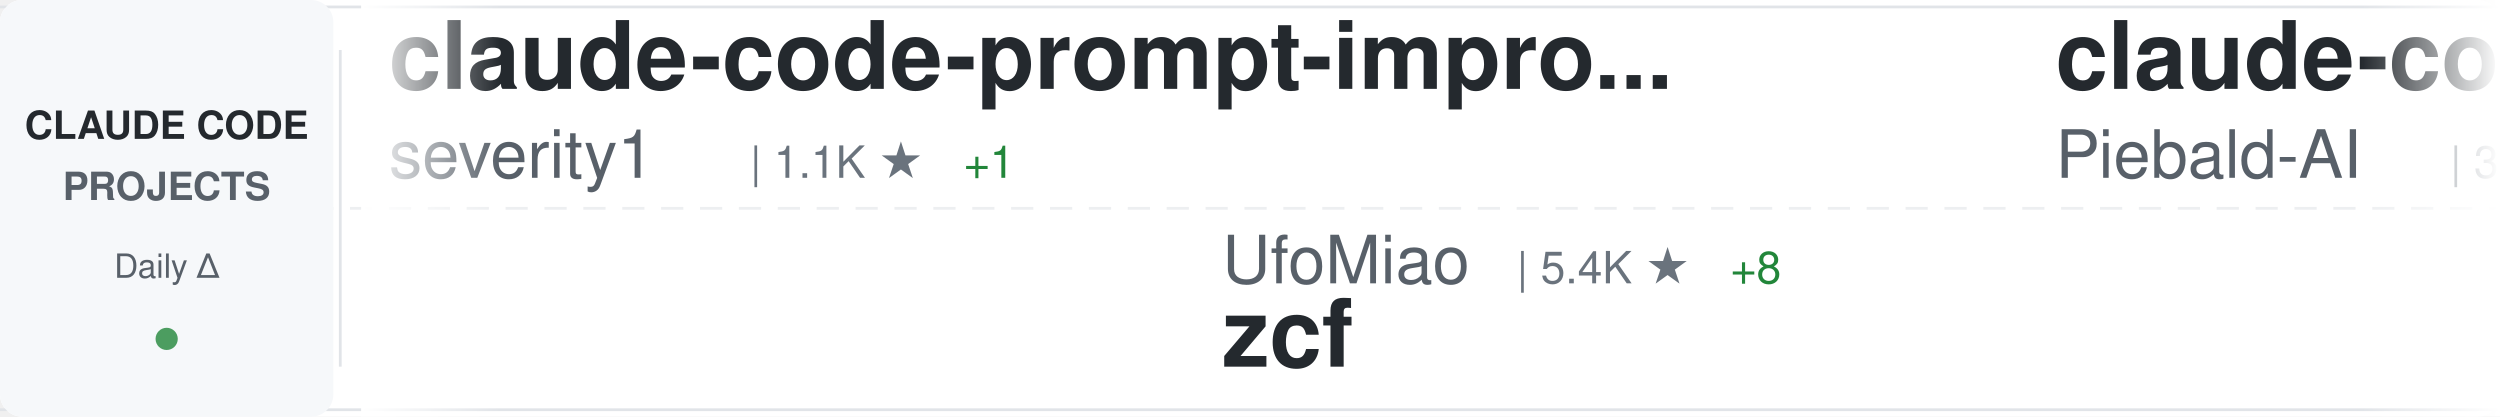
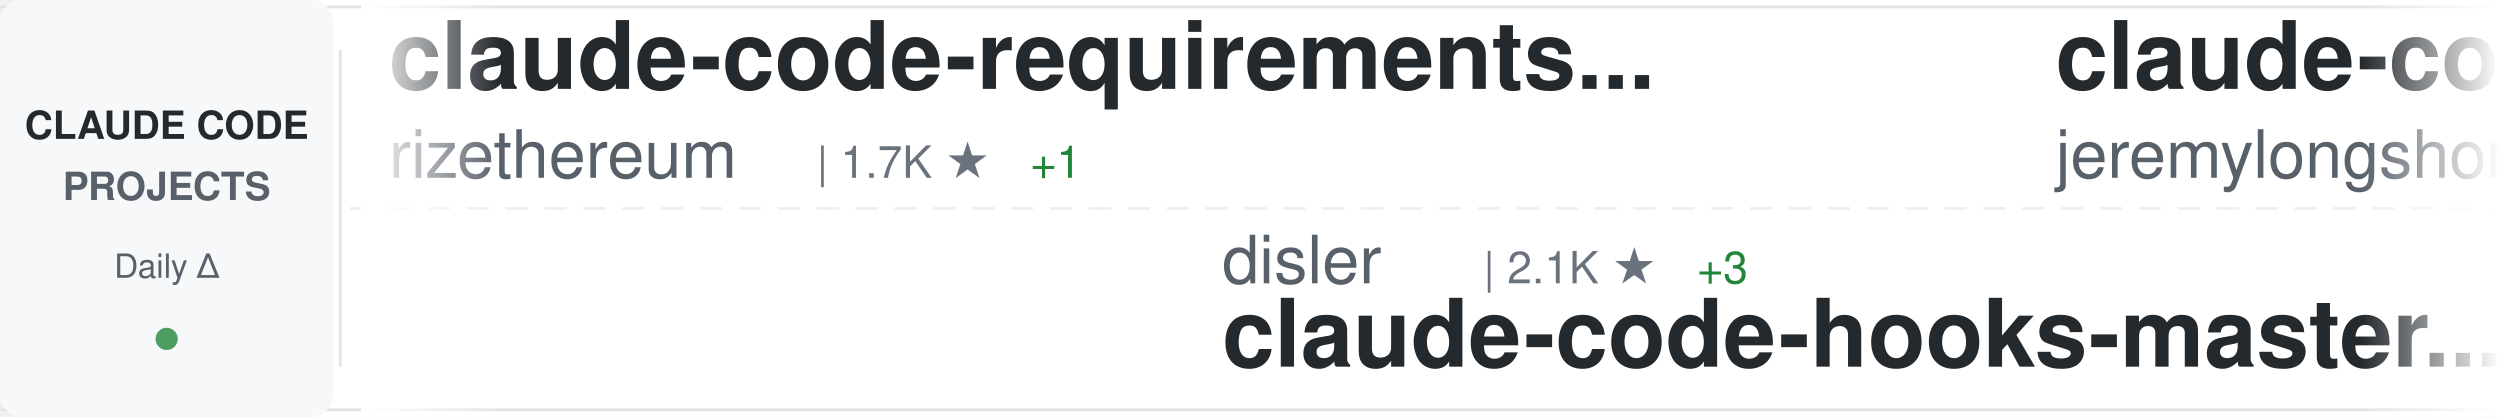
<svg xmlns="http://www.w3.org/2000/svg" width="900" height="150">
  <defs>
    <linearGradient id="awesomeLeftFade" x1="0%" y1="0%" x2="100%" y2="0%">
      <stop offset="0%" style="stop-color:#ffffff;stop-opacity:1" />
      <stop offset="100%" style="stop-color:#ffffff;stop-opacity:0" />
    </linearGradient>
    <linearGradient id="awesomeRightFade" x1="0%" y1="0%" x2="100%" y2="0%">
      <stop offset="0%" style="stop-color:#ffffff;stop-opacity:0" />
      <stop offset="100%" style="stop-color:#ffffff;stop-opacity:1" />
    </linearGradient>
  </defs>
  <rect width="900" height="150" fill="#ffffff" rx="8" />
  <rect x="0" y="2" width="900" height="1" fill="#e1e4e8" />
  <rect x="0" y="147" width="900" height="1" fill="#e1e4e8" />
  <line x1="0" y1="75" x2="900" y2="75" stroke="#e1e4e8" stroke-width="1" stroke-dasharray="8 6" opacity="0.6" />
  <rect x="0" y="0" width="120" height="150" fill="#f6f8fa" rx="8" />
  <text x="60" y="50" font-family="-apple-system, BlinkMacSystemFont, 'Segoe UI', Helvetica, Arial, sans-serif" font-size="14" font-weight="600" fill="#24292e" text-anchor="middle">CLAUDE CODE</text>
  <text x="60" y="72" font-family="-apple-system, BlinkMacSystemFont, 'Segoe UI', Helvetica, Arial, sans-serif" font-size="14" font-weight="600" fill="#586069" text-anchor="middle">PROJECTS</text>
  <text x="60" y="100" font-family="-apple-system, BlinkMacSystemFont, 'Segoe UI', Helvetica, Arial, sans-serif" font-size="12" font-weight="500" fill="#586069" text-anchor="middle">Daily Δ</text>
  <circle cx="60" cy="122" r="4" fill="#22863a" opacity="0.8" />
  <rect x="122" y="18" width="1" height="114" fill="#e1e4e8" />
  <clipPath id="awesomeTickerClip">
    <rect x="130" y="0" width="770" height="150" />
  </clipPath>
  <g clip-path="url(#awesomeTickerClip)">
    <g id="awesomeTickerItems">
      <animateTransform attributeName="transform" attributeType="XML" type="translate" from="0 0" to="-3000 0" dur="54s" repeatCount="indefinite" />
      <g transform="translate(0, 0)">
-         <text x="140" y="32" font-family="-apple-system, BlinkMacSystemFont, 'Segoe UI', Helvetica, Arial, sans-serif" font-size="34" font-weight="600" fill="#24292e">claude-code-prompt-impro...</text>
-         <text x="140" y="64" font-family="-apple-system, BlinkMacSystemFont, 'Segoe UI', Helvetica, Arial, sans-serif" font-size="24" font-weight="400" fill="#586069">severity1</text>
-         <text x="270" y="64" font-family="-apple-system, BlinkMacSystemFont, 'Segoe UI', Helvetica, Arial, sans-serif" font-size="16" font-weight="500" fill="#6a737d">| 1.1K ★</text>
-         <text x="347" y="64" font-family="-apple-system, BlinkMacSystemFont, 'Segoe UI', Helvetica, Arial, sans-serif" font-size="16" font-weight="500" fill="#22863a"> +1</text>
+         <text x="140" y="32" font-family="-apple-system, BlinkMacSystemFont, 'Segoe UI', Helvetica, Arial, sans-serif" font-size="34" font-weight="600" fill="#24292e">claude-code-requirements...</text>
+         <text x="140" y="64" font-family="-apple-system, BlinkMacSystemFont, 'Segoe UI', Helvetica, Arial, sans-serif" font-size="24" font-weight="400" fill="#586069">rizethereum</text>
+         <text x="294" y="64" font-family="-apple-system, BlinkMacSystemFont, 'Segoe UI', Helvetica, Arial, sans-serif" font-size="16" font-weight="500" fill="#6a737d">| 1.7K ★</text>
+         <text x="371" y="64" font-family="-apple-system, BlinkMacSystemFont, 'Segoe UI', Helvetica, Arial, sans-serif" font-size="16" font-weight="500" fill="#22863a"> +1</text>
      </g>
      <g transform="translate(300, 0)">
-         <text x="140" y="102" font-family="-apple-system, BlinkMacSystemFont, 'Segoe UI', Helvetica, Arial, sans-serif" font-size="24" font-weight="400" fill="#586069">UfoMiao</text>
-         <text x="246" y="102" font-family="-apple-system, BlinkMacSystemFont, 'Segoe UI', Helvetica, Arial, sans-serif" font-size="16" font-weight="500" fill="#6a737d">| 5.4K ★</text>
-         <text x="323" y="102" font-family="-apple-system, BlinkMacSystemFont, 'Segoe UI', Helvetica, Arial, sans-serif" font-size="16" font-weight="500" fill="#22863a"> +8</text>
-         <text x="140" y="132" font-family="-apple-system, BlinkMacSystemFont, 'Segoe UI', Helvetica, Arial, sans-serif" font-size="34" font-weight="600" fill="#24292e">zcf</text>
+         <text x="140" y="102" font-family="-apple-system, BlinkMacSystemFont, 'Segoe UI', Helvetica, Arial, sans-serif" font-size="24" font-weight="400" fill="#586069">disler</text>
+         <text x="234" y="102" font-family="-apple-system, BlinkMacSystemFont, 'Segoe UI', Helvetica, Arial, sans-serif" font-size="16" font-weight="500" fill="#6a737d">| 2.1K ★</text>
+         <text x="311" y="102" font-family="-apple-system, BlinkMacSystemFont, 'Segoe UI', Helvetica, Arial, sans-serif" font-size="16" font-weight="500" fill="#22863a"> +3</text>
+         <text x="140" y="132" font-family="-apple-system, BlinkMacSystemFont, 'Segoe UI', Helvetica, Arial, sans-serif" font-size="34" font-weight="600" fill="#24292e">claude-code-hooks-master...</text>
      </g>
      <g transform="translate(600, 0)">
-         <text x="140" y="32" font-family="-apple-system, BlinkMacSystemFont, 'Segoe UI', Helvetica, Arial, sans-serif" font-size="34" font-weight="600" fill="#24292e">claude-code-system-promp...</text>
-         <text x="140" y="64" font-family="-apple-system, BlinkMacSystemFont, 'Segoe UI', Helvetica, Arial, sans-serif" font-size="24" font-weight="400" fill="#586069">Piebald-AI</text>
-         <text x="282" y="64" font-family="-apple-system, BlinkMacSystemFont, 'Segoe UI', Helvetica, Arial, sans-serif" font-size="16" font-weight="500" fill="#6a737d">| 3.9K ★</text>
-         <text x="359" y="64" font-family="-apple-system, BlinkMacSystemFont, 'Segoe UI', Helvetica, Arial, sans-serif" font-size="16" font-weight="500" fill="#22863a"> +44</text>
+         <text x="140" y="32" font-family="-apple-system, BlinkMacSystemFont, 'Segoe UI', Helvetica, Arial, sans-serif" font-size="34" font-weight="600" fill="#24292e">claude-code-plugins-plus...</text>
+         <text x="140" y="64" font-family="-apple-system, BlinkMacSystemFont, 'Segoe UI', Helvetica, Arial, sans-serif" font-size="24" font-weight="400" fill="#586069">jeremylongshore</text>
+         <text x="342" y="64" font-family="-apple-system, BlinkMacSystemFont, 'Segoe UI', Helvetica, Arial, sans-serif" font-size="16" font-weight="500" fill="#6a737d">| 1.2K ★</text>
+         <text x="419" y="64" font-family="-apple-system, BlinkMacSystemFont, 'Segoe UI', Helvetica, Arial, sans-serif" font-size="16" font-weight="500" fill="#22863a"> +3</text>
      </g>
      <g transform="translate(900, 0)">
        <text x="140" y="102" font-family="-apple-system, BlinkMacSystemFont, 'Segoe UI', Helvetica, Arial, sans-serif" font-size="24" font-weight="400" fill="#586069">anthropics</text>
-         <text x="282" y="102" font-family="-apple-system, BlinkMacSystemFont, 'Segoe UI', Helvetica, Arial, sans-serif" font-size="16" font-weight="500" fill="#6a737d">| 60.2K ★</text>
-         <text x="368" y="102" font-family="-apple-system, BlinkMacSystemFont, 'Segoe UI', Helvetica, Arial, sans-serif" font-size="16" font-weight="500" fill="#22863a"> +640</text>
-         <text x="140" y="132" font-family="-apple-system, BlinkMacSystemFont, 'Segoe UI', Helvetica, Arial, sans-serif" font-size="34" font-weight="600" fill="#24292e">skills</text>
+         <text x="282" y="102" font-family="-apple-system, BlinkMacSystemFont, 'Segoe UI', Helvetica, Arial, sans-serif" font-size="16" font-weight="500" fill="#6a737d">| 565 ★</text>
+         <text x="140" y="132" font-family="-apple-system, BlinkMacSystemFont, 'Segoe UI', Helvetica, Arial, sans-serif" font-size="34" font-weight="600" fill="#24292e">claude-code-base-action</text>
      </g>
      <g transform="translate(1200, 0)">
-         <text x="140" y="32" font-family="-apple-system, BlinkMacSystemFont, 'Segoe UI', Helvetica, Arial, sans-serif" font-size="34" font-weight="600" fill="#24292e">awesome-claude-code-suba...</text>
-         <text x="140" y="64" font-family="-apple-system, BlinkMacSystemFont, 'Segoe UI', Helvetica, Arial, sans-serif" font-size="24" font-weight="400" fill="#586069">VoltAgent</text>
-         <text x="270" y="64" font-family="-apple-system, BlinkMacSystemFont, 'Segoe UI', Helvetica, Arial, sans-serif" font-size="16" font-weight="500" fill="#6a737d">| 9.3K ★</text>
-         <text x="347" y="64" font-family="-apple-system, BlinkMacSystemFont, 'Segoe UI', Helvetica, Arial, sans-serif" font-size="16" font-weight="500" fill="#22863a"> +80</text>
+         <text x="140" y="32" font-family="-apple-system, BlinkMacSystemFont, 'Segoe UI', Helvetica, Arial, sans-serif" font-size="34" font-weight="600" fill="#24292e">obsidian-skills</text>
+         <text x="140" y="64" font-family="-apple-system, BlinkMacSystemFont, 'Segoe UI', Helvetica, Arial, sans-serif" font-size="24" font-weight="400" fill="#586069">kepano</text>
+         <text x="234" y="64" font-family="-apple-system, BlinkMacSystemFont, 'Segoe UI', Helvetica, Arial, sans-serif" font-size="16" font-weight="500" fill="#6a737d">| 8.9K ★</text>
+         <text x="311" y="64" font-family="-apple-system, BlinkMacSystemFont, 'Segoe UI', Helvetica, Arial, sans-serif" font-size="16" font-weight="500" fill="#22863a"> +90</text>
      </g>
      <g transform="translate(1500, 0)">
-         <text x="140" y="102" font-family="-apple-system, BlinkMacSystemFont, 'Segoe UI', Helvetica, Arial, sans-serif" font-size="24" font-weight="400" fill="#586069">edmund-io</text>
-         <text x="270" y="102" font-family="-apple-system, BlinkMacSystemFont, 'Segoe UI', Helvetica, Arial, sans-serif" font-size="16" font-weight="500" fill="#6a737d">| 1.1K ★</text>
-         <text x="347" y="102" font-family="-apple-system, BlinkMacSystemFont, 'Segoe UI', Helvetica, Arial, sans-serif" font-size="16" font-weight="500" fill="#22863a"> +2</text>
-         <text x="140" y="132" font-family="-apple-system, BlinkMacSystemFont, 'Segoe UI', Helvetica, Arial, sans-serif" font-size="34" font-weight="600" fill="#24292e">edmunds-claude-code</text>
+         <text x="140" y="102" font-family="-apple-system, BlinkMacSystemFont, 'Segoe UI', Helvetica, Arial, sans-serif" font-size="24" font-weight="400" fill="#586069">0xfurai</text>
+         <text x="246" y="102" font-family="-apple-system, BlinkMacSystemFont, 'Segoe UI', Helvetica, Arial, sans-serif" font-size="16" font-weight="500" fill="#6a737d">| 675 ★</text>
+         <text x="314" y="102" font-family="-apple-system, BlinkMacSystemFont, 'Segoe UI', Helvetica, Arial, sans-serif" font-size="16" font-weight="500" fill="#22863a"> +4</text>
+         <text x="140" y="132" font-family="-apple-system, BlinkMacSystemFont, 'Segoe UI', Helvetica, Arial, sans-serif" font-size="34" font-weight="600" fill="#24292e">claude-code-subagents</text>
      </g>
      <g transform="translate(1800, 0)">
-         <text x="140" y="32" font-family="-apple-system, BlinkMacSystemFont, 'Segoe UI', Helvetica, Arial, sans-serif" font-size="34" font-weight="600" fill="#24292e">awesome-claude-skills</text>
-         <text x="140" y="64" font-family="-apple-system, BlinkMacSystemFont, 'Segoe UI', Helvetica, Arial, sans-serif" font-size="24" font-weight="400" fill="#586069">ComposioHQ</text>
-         <text x="282" y="64" font-family="-apple-system, BlinkMacSystemFont, 'Segoe UI', Helvetica, Arial, sans-serif" font-size="16" font-weight="500" fill="#6a737d">| 28.9K ★</text>
-         <text x="368" y="64" font-family="-apple-system, BlinkMacSystemFont, 'Segoe UI', Helvetica, Arial, sans-serif" font-size="16" font-weight="500" fill="#22863a"> +296</text>
+         <text x="140" y="32" font-family="-apple-system, BlinkMacSystemFont, 'Segoe UI', Helvetica, Arial, sans-serif" font-size="34" font-weight="600" fill="#24292e">Claude-Code-Development-...</text>
+         <text x="140" y="64" font-family="-apple-system, BlinkMacSystemFont, 'Segoe UI', Helvetica, Arial, sans-serif" font-size="24" font-weight="400" fill="#586069">peterkrueck</text>
+         <text x="294" y="64" font-family="-apple-system, BlinkMacSystemFont, 'Segoe UI', Helvetica, Arial, sans-serif" font-size="16" font-weight="500" fill="#6a737d">| 1.3K ★</text>
      </g>
      <g transform="translate(2100, 0)">
-         <text x="140" y="102" font-family="-apple-system, BlinkMacSystemFont, 'Segoe UI', Helvetica, Arial, sans-serif" font-size="24" font-weight="400" fill="#586069">bfly123</text>
-         <text x="246" y="102" font-family="-apple-system, BlinkMacSystemFont, 'Segoe UI', Helvetica, Arial, sans-serif" font-size="16" font-weight="500" fill="#6a737d">| 990 ★</text>
-         <text x="314" y="102" font-family="-apple-system, BlinkMacSystemFont, 'Segoe UI', Helvetica, Arial, sans-serif" font-size="16" font-weight="500" fill="#22863a"> +12</text>
-         <text x="140" y="132" font-family="-apple-system, BlinkMacSystemFont, 'Segoe UI', Helvetica, Arial, sans-serif" font-size="34" font-weight="600" fill="#24292e">claude_code_bridge</text>
+         <text x="140" y="102" font-family="-apple-system, BlinkMacSystemFont, 'Segoe UI', Helvetica, Arial, sans-serif" font-size="24" font-weight="400" fill="#586069">fuergaosi233</text>
+         <text x="306" y="102" font-family="-apple-system, BlinkMacSystemFont, 'Segoe UI', Helvetica, Arial, sans-serif" font-size="16" font-weight="500" fill="#6a737d">| 2.0K ★</text>
+         <text x="383" y="102" font-family="-apple-system, BlinkMacSystemFont, 'Segoe UI', Helvetica, Arial, sans-serif" font-size="16" font-weight="500" fill="#22863a"> +2</text>
+         <text x="140" y="132" font-family="-apple-system, BlinkMacSystemFont, 'Segoe UI', Helvetica, Arial, sans-serif" font-size="34" font-weight="600" fill="#24292e">claude-code-proxy</text>
      </g>
      <g transform="translate(2400, 0)">
-         <text x="140" y="32" font-family="-apple-system, BlinkMacSystemFont, 'Segoe UI', Helvetica, Arial, sans-serif" font-size="34" font-weight="600" fill="#24292e">agents</text>
-         <text x="140" y="64" font-family="-apple-system, BlinkMacSystemFont, 'Segoe UI', Helvetica, Arial, sans-serif" font-size="24" font-weight="400" fill="#586069">wshobson</text>
-         <text x="258" y="64" font-family="-apple-system, BlinkMacSystemFont, 'Segoe UI', Helvetica, Arial, sans-serif" font-size="16" font-weight="500" fill="#6a737d">| 27.5K ★</text>
-         <text x="344" y="64" font-family="-apple-system, BlinkMacSystemFont, 'Segoe UI', Helvetica, Arial, sans-serif" font-size="16" font-weight="500" fill="#22863a"> +64</text>
+         <text x="140" y="32" font-family="-apple-system, BlinkMacSystemFont, 'Segoe UI', Helvetica, Arial, sans-serif" font-size="34" font-weight="600" fill="#24292e">claude-task-master</text>
+         <text x="140" y="64" font-family="-apple-system, BlinkMacSystemFont, 'Segoe UI', Helvetica, Arial, sans-serif" font-size="24" font-weight="400" fill="#586069">eyaltoledano</text>
+         <text x="306" y="64" font-family="-apple-system, BlinkMacSystemFont, 'Segoe UI', Helvetica, Arial, sans-serif" font-size="16" font-weight="500" fill="#6a737d">| 25.2K ★</text>
+         <text x="392" y="64" font-family="-apple-system, BlinkMacSystemFont, 'Segoe UI', Helvetica, Arial, sans-serif" font-size="16" font-weight="500" fill="#22863a"> +19</text>
      </g>
      <g transform="translate(2700, 0)">
-         <text x="140" y="102" font-family="-apple-system, BlinkMacSystemFont, 'Segoe UI', Helvetica, Arial, sans-serif" font-size="24" font-weight="400" fill="#586069">anthropics</text>
-         <text x="282" y="102" font-family="-apple-system, BlinkMacSystemFont, 'Segoe UI', Helvetica, Arial, sans-serif" font-size="16" font-weight="500" fill="#6a737d">| 1.3K ★</text>
-         <text x="359" y="102" font-family="-apple-system, BlinkMacSystemFont, 'Segoe UI', Helvetica, Arial, sans-serif" font-size="16" font-weight="500" fill="#22863a"> +5</text>
-         <text x="140" y="132" font-family="-apple-system, BlinkMacSystemFont, 'Segoe UI', Helvetica, Arial, sans-serif" font-size="34" font-weight="600" fill="#24292e">claude-agent-sdk-demos</text>
+         <text x="140" y="102" font-family="-apple-system, BlinkMacSystemFont, 'Segoe UI', Helvetica, Arial, sans-serif" font-size="24" font-weight="400" fill="#586069">numman-ali</text>
+         <text x="282" y="102" font-family="-apple-system, BlinkMacSystemFont, 'Segoe UI', Helvetica, Arial, sans-serif" font-size="16" font-weight="500" fill="#6a737d">| 7.6K ★</text>
+         <text x="359" y="102" font-family="-apple-system, BlinkMacSystemFont, 'Segoe UI', Helvetica, Arial, sans-serif" font-size="16" font-weight="500" fill="#22863a"> +41</text>
+         <text x="140" y="132" font-family="-apple-system, BlinkMacSystemFont, 'Segoe UI', Helvetica, Arial, sans-serif" font-size="34" font-weight="600" fill="#24292e">openskills</text>
      </g>
      <g transform="translate(3000, 0)">
-         <text x="140" y="32" font-family="-apple-system, BlinkMacSystemFont, 'Segoe UI', Helvetica, Arial, sans-serif" font-size="34" font-weight="600" fill="#24292e">claude-code-prompt-impro...</text>
-         <text x="140" y="64" font-family="-apple-system, BlinkMacSystemFont, 'Segoe UI', Helvetica, Arial, sans-serif" font-size="24" font-weight="400" fill="#586069">severity1</text>
-         <text x="270" y="64" font-family="-apple-system, BlinkMacSystemFont, 'Segoe UI', Helvetica, Arial, sans-serif" font-size="16" font-weight="500" fill="#6a737d">| 1.1K ★</text>
-         <text x="347" y="64" font-family="-apple-system, BlinkMacSystemFont, 'Segoe UI', Helvetica, Arial, sans-serif" font-size="16" font-weight="500" fill="#22863a"> +1</text>
+         <text x="140" y="32" font-family="-apple-system, BlinkMacSystemFont, 'Segoe UI', Helvetica, Arial, sans-serif" font-size="34" font-weight="600" fill="#24292e">claude-code-requirements...</text>
+         <text x="140" y="64" font-family="-apple-system, BlinkMacSystemFont, 'Segoe UI', Helvetica, Arial, sans-serif" font-size="24" font-weight="400" fill="#586069">rizethereum</text>
+         <text x="294" y="64" font-family="-apple-system, BlinkMacSystemFont, 'Segoe UI', Helvetica, Arial, sans-serif" font-size="16" font-weight="500" fill="#6a737d">| 1.7K ★</text>
+         <text x="371" y="64" font-family="-apple-system, BlinkMacSystemFont, 'Segoe UI', Helvetica, Arial, sans-serif" font-size="16" font-weight="500" fill="#22863a"> +1</text>
      </g>
      <g transform="translate(3300, 0)">
-         <text x="140" y="102" font-family="-apple-system, BlinkMacSystemFont, 'Segoe UI', Helvetica, Arial, sans-serif" font-size="24" font-weight="400" fill="#586069">UfoMiao</text>
-         <text x="246" y="102" font-family="-apple-system, BlinkMacSystemFont, 'Segoe UI', Helvetica, Arial, sans-serif" font-size="16" font-weight="500" fill="#6a737d">| 5.4K ★</text>
-         <text x="323" y="102" font-family="-apple-system, BlinkMacSystemFont, 'Segoe UI', Helvetica, Arial, sans-serif" font-size="16" font-weight="500" fill="#22863a"> +8</text>
-         <text x="140" y="132" font-family="-apple-system, BlinkMacSystemFont, 'Segoe UI', Helvetica, Arial, sans-serif" font-size="34" font-weight="600" fill="#24292e">zcf</text>
+         <text x="140" y="102" font-family="-apple-system, BlinkMacSystemFont, 'Segoe UI', Helvetica, Arial, sans-serif" font-size="24" font-weight="400" fill="#586069">disler</text>
+         <text x="234" y="102" font-family="-apple-system, BlinkMacSystemFont, 'Segoe UI', Helvetica, Arial, sans-serif" font-size="16" font-weight="500" fill="#6a737d">| 2.1K ★</text>
+         <text x="311" y="102" font-family="-apple-system, BlinkMacSystemFont, 'Segoe UI', Helvetica, Arial, sans-serif" font-size="16" font-weight="500" fill="#22863a"> +3</text>
+         <text x="140" y="132" font-family="-apple-system, BlinkMacSystemFont, 'Segoe UI', Helvetica, Arial, sans-serif" font-size="34" font-weight="600" fill="#24292e">claude-code-hooks-master...</text>
      </g>
      <g transform="translate(3600, 0)">
-         <text x="140" y="32" font-family="-apple-system, BlinkMacSystemFont, 'Segoe UI', Helvetica, Arial, sans-serif" font-size="34" font-weight="600" fill="#24292e">claude-code-system-promp...</text>
-         <text x="140" y="64" font-family="-apple-system, BlinkMacSystemFont, 'Segoe UI', Helvetica, Arial, sans-serif" font-size="24" font-weight="400" fill="#586069">Piebald-AI</text>
-         <text x="282" y="64" font-family="-apple-system, BlinkMacSystemFont, 'Segoe UI', Helvetica, Arial, sans-serif" font-size="16" font-weight="500" fill="#6a737d">| 3.9K ★</text>
-         <text x="359" y="64" font-family="-apple-system, BlinkMacSystemFont, 'Segoe UI', Helvetica, Arial, sans-serif" font-size="16" font-weight="500" fill="#22863a"> +44</text>
+         <text x="140" y="32" font-family="-apple-system, BlinkMacSystemFont, 'Segoe UI', Helvetica, Arial, sans-serif" font-size="34" font-weight="600" fill="#24292e">claude-code-plugins-plus...</text>
+         <text x="140" y="64" font-family="-apple-system, BlinkMacSystemFont, 'Segoe UI', Helvetica, Arial, sans-serif" font-size="24" font-weight="400" fill="#586069">jeremylongshore</text>
+         <text x="342" y="64" font-family="-apple-system, BlinkMacSystemFont, 'Segoe UI', Helvetica, Arial, sans-serif" font-size="16" font-weight="500" fill="#6a737d">| 1.2K ★</text>
+         <text x="419" y="64" font-family="-apple-system, BlinkMacSystemFont, 'Segoe UI', Helvetica, Arial, sans-serif" font-size="16" font-weight="500" fill="#22863a"> +3</text>
      </g>
      <g transform="translate(3900, 0)">
        <text x="140" y="102" font-family="-apple-system, BlinkMacSystemFont, 'Segoe UI', Helvetica, Arial, sans-serif" font-size="24" font-weight="400" fill="#586069">anthropics</text>
-         <text x="282" y="102" font-family="-apple-system, BlinkMacSystemFont, 'Segoe UI', Helvetica, Arial, sans-serif" font-size="16" font-weight="500" fill="#6a737d">| 60.2K ★</text>
-         <text x="368" y="102" font-family="-apple-system, BlinkMacSystemFont, 'Segoe UI', Helvetica, Arial, sans-serif" font-size="16" font-weight="500" fill="#22863a"> +640</text>
-         <text x="140" y="132" font-family="-apple-system, BlinkMacSystemFont, 'Segoe UI', Helvetica, Arial, sans-serif" font-size="34" font-weight="600" fill="#24292e">skills</text>
+         <text x="282" y="102" font-family="-apple-system, BlinkMacSystemFont, 'Segoe UI', Helvetica, Arial, sans-serif" font-size="16" font-weight="500" fill="#6a737d">| 565 ★</text>
+         <text x="140" y="132" font-family="-apple-system, BlinkMacSystemFont, 'Segoe UI', Helvetica, Arial, sans-serif" font-size="34" font-weight="600" fill="#24292e">claude-code-base-action</text>
      </g>
    </g>
  </g>
  <rect x="130" y="0" width="50" height="150" fill="url(#awesomeLeftFade)" />
  <rect x="850" y="0" width="50" height="150" fill="url(#awesomeRightFade)" />
</svg>
